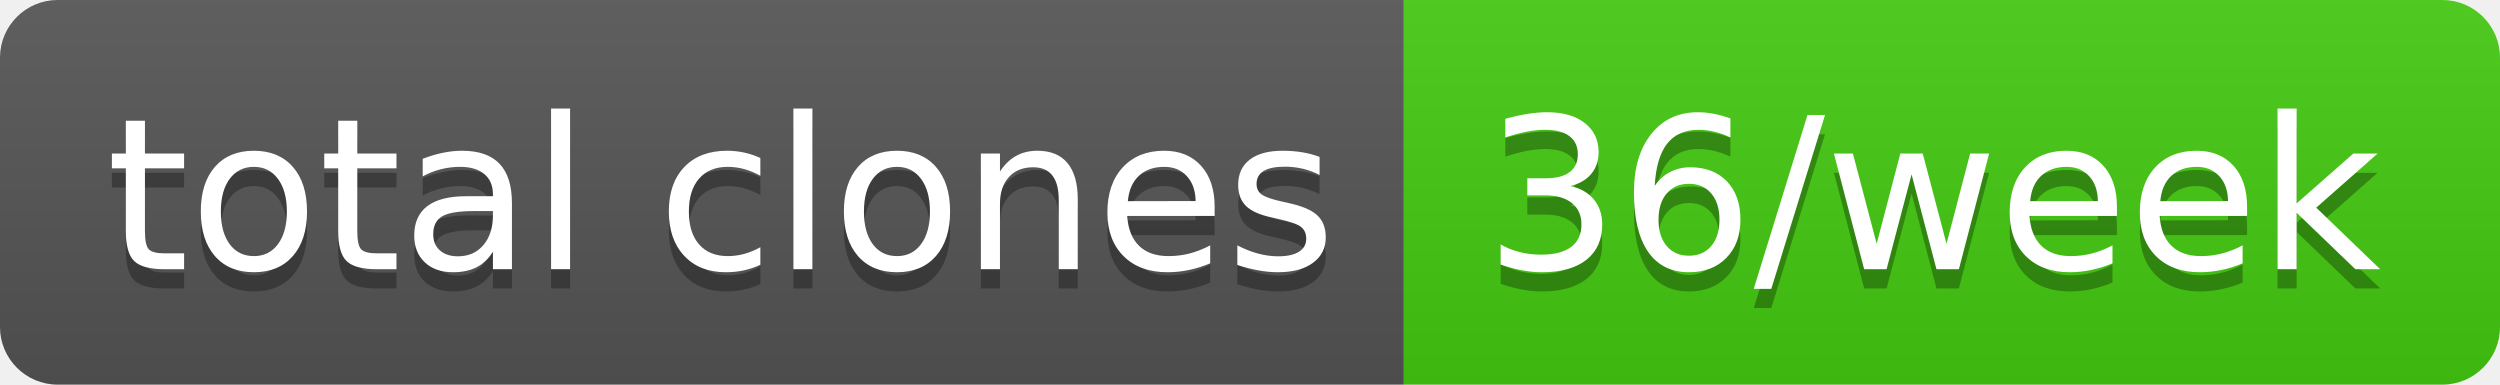
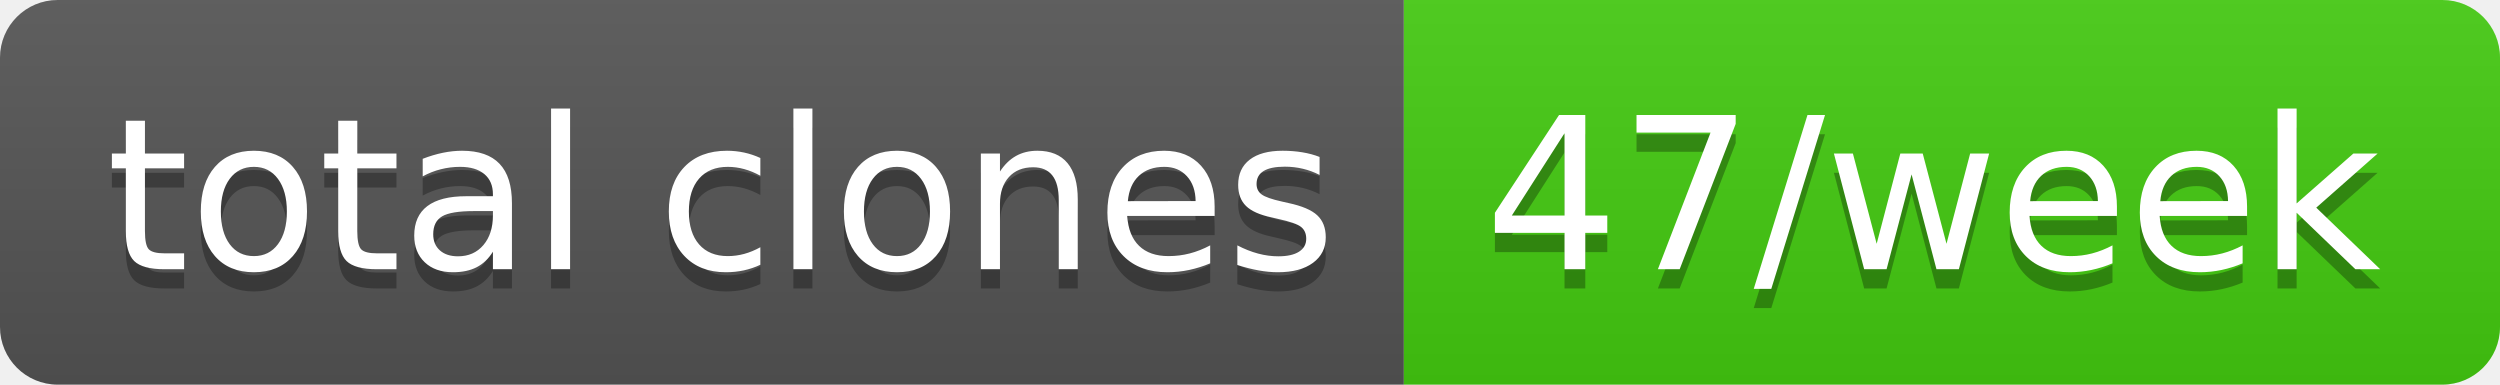
- <svg xmlns="http://www.w3.org/2000/svg" width="130" height="20" role="img" aria-label="total clones: 36/week">
+ <svg xmlns="http://www.w3.org/2000/svg" width="130" height="20" role="img" aria-label="total clones: 47/week">
  <linearGradient id="s" x2="0" y2="100%">
    <stop offset="0" stop-color="#bbb" stop-opacity=".1" />
    <stop offset="1" stop-opacity=".1" />
  </linearGradient>
  <clipPath id="r">
    <rect width="130" height="20" rx="3" fill="#fff" />
  </clipPath>
  <g clip-path="url(#r)">
    <rect width="73" height="20" fill="#555" />
    <rect x="73" width="57" height="20" fill="#4c1" />
    <rect width="130" height="20" fill="url(#s)" />
  </g>
  <g fill="#fff" text-anchor="middle" font-family="Verdana,Geneva,DejaVu Sans,sans-serif" text-rendering="geometricPrecision" font-size="110">
    <text aria-hidden="true" x="375" y="150" fill="#010101" fill-opacity=".3" transform="scale(.1)" textLength="630">total clones</text>
    <text x="375" y="140" transform="scale(.1)" fill="#fff" textLength="630">total clones</text>
-     <text aria-hidden="true" x="1005" y="150" fill="#010101" fill-opacity=".3" transform="scale(.1)" textLength="470">36/week</text>
-     <text x="1005" y="140" transform="scale(.1)" fill="#fff" textLength="470">36/week</text>
+     <text aria-hidden="true" x="1005" y="150" fill="#010101" fill-opacity=".3" transform="scale(.1)" textLength="470">47/week</text>
+     <text x="1005" y="140" transform="scale(.1)" fill="#fff" textLength="470">47/week</text>
  </g>
</svg>
